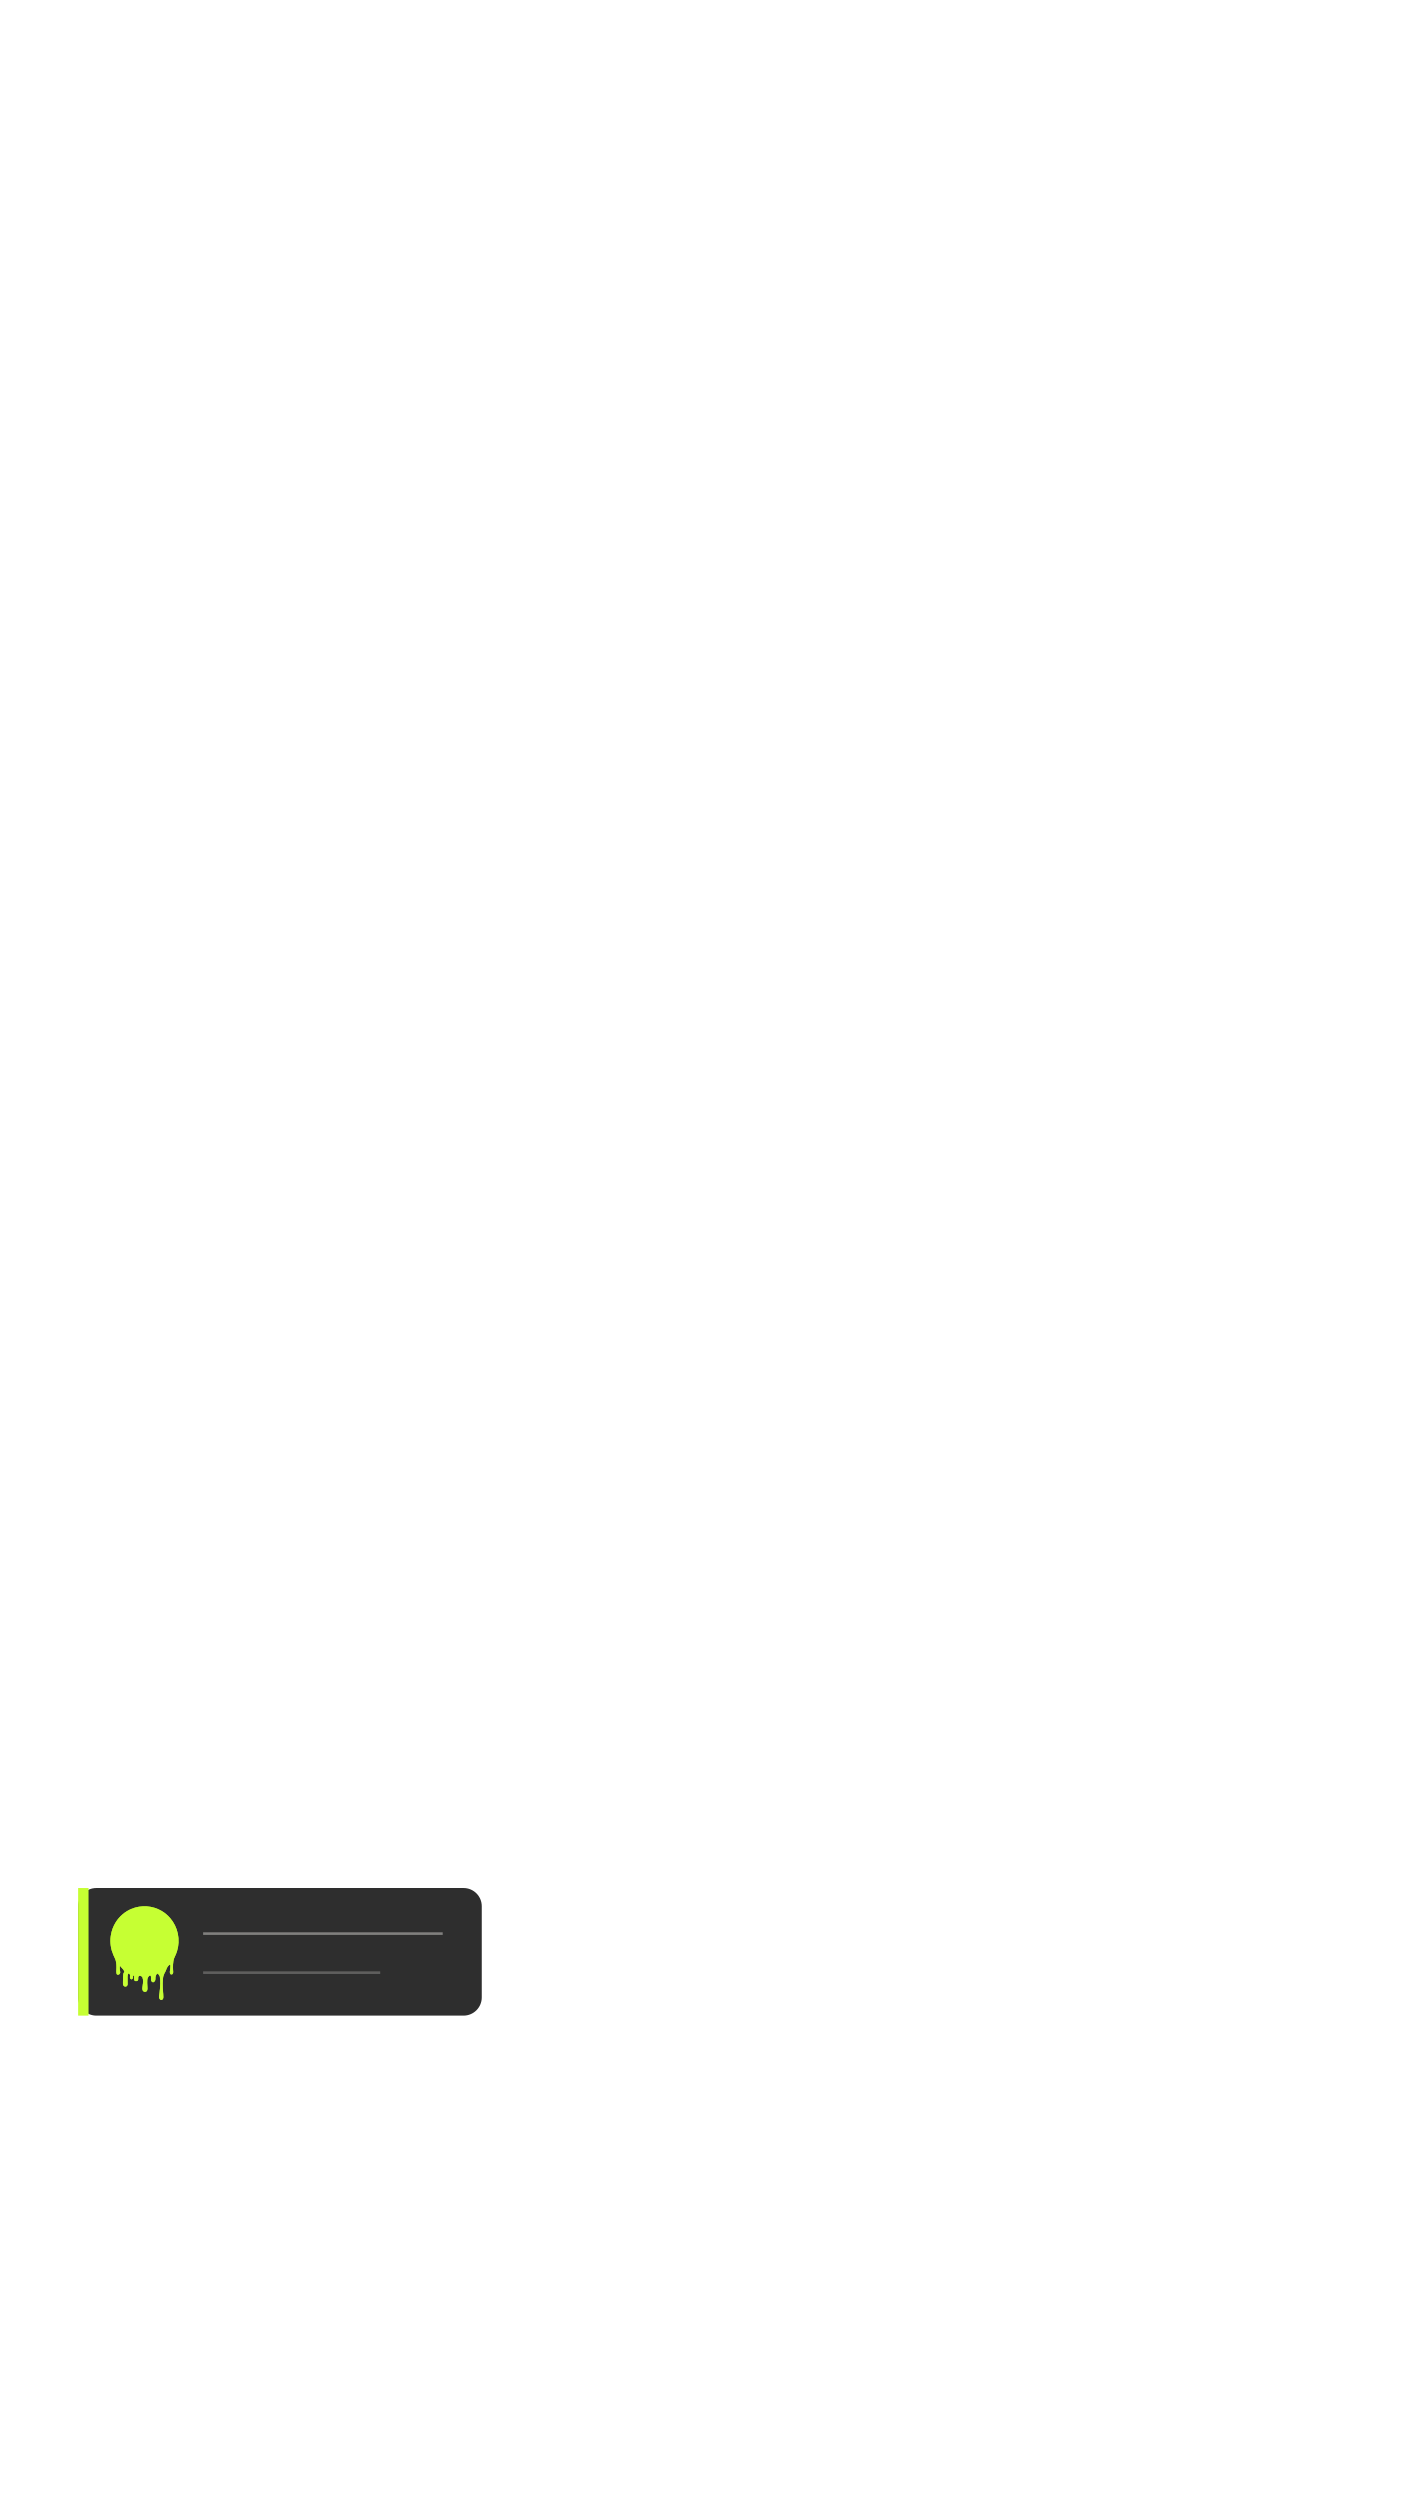
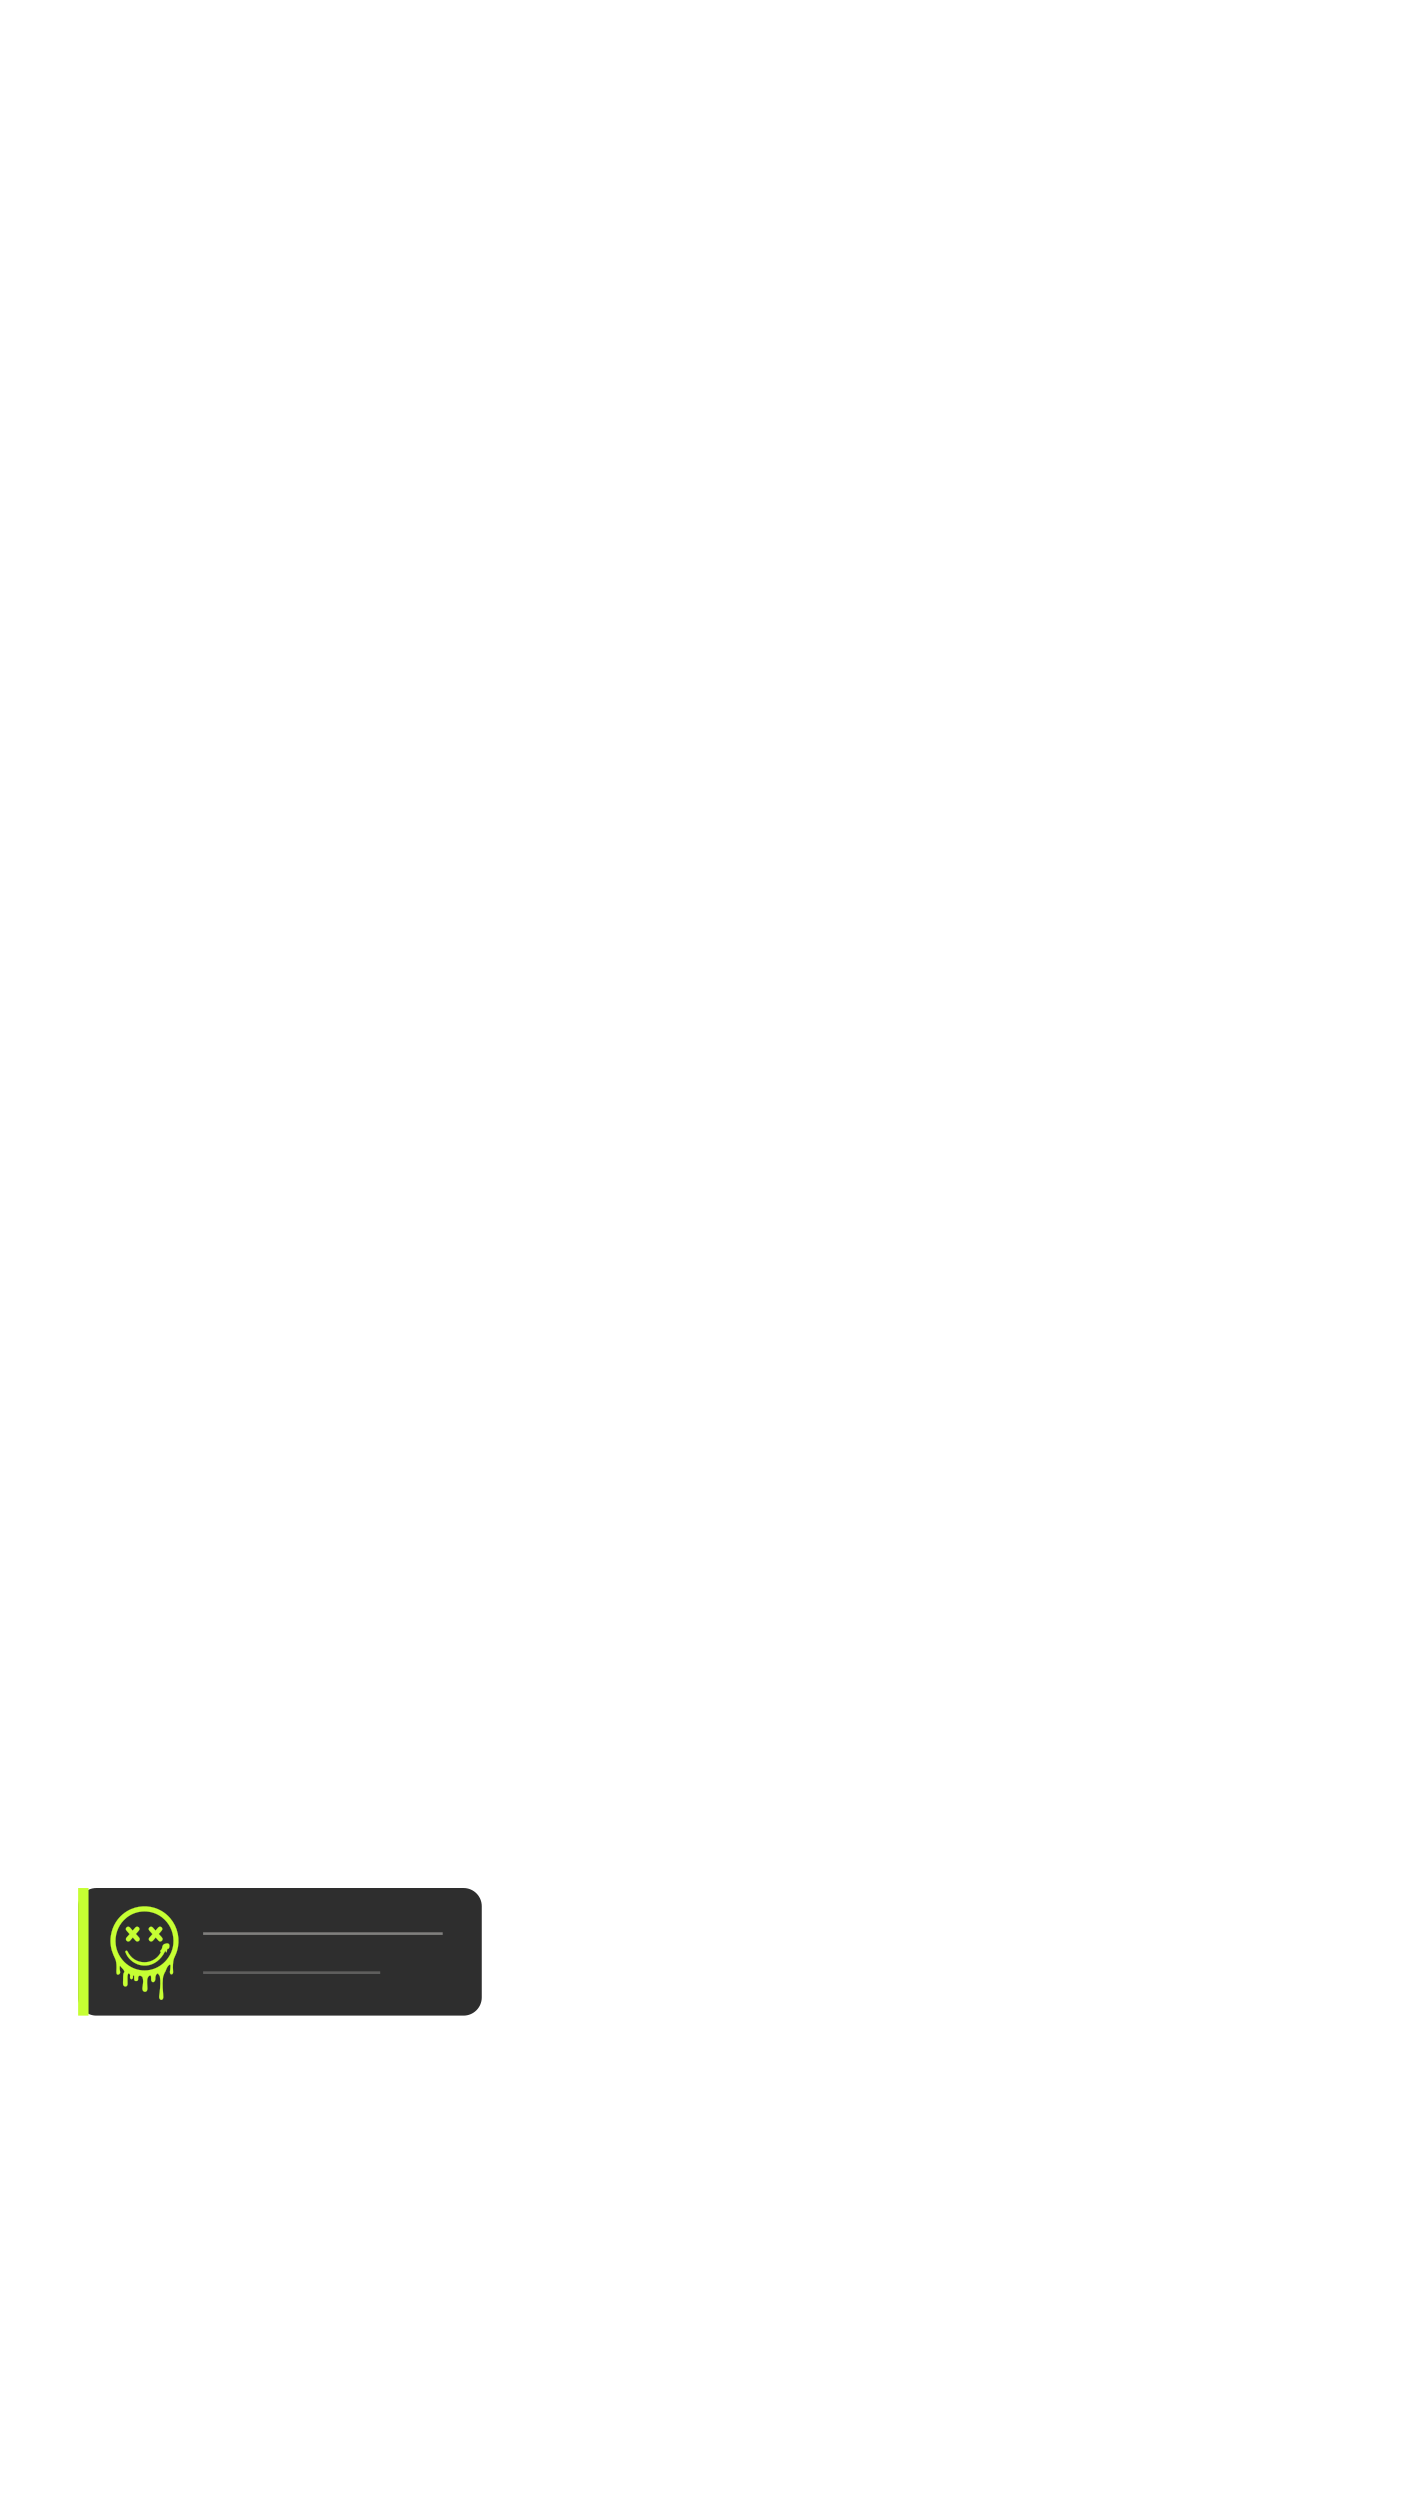
<svg xmlns="http://www.w3.org/2000/svg" width="1080" height="1920" viewBox="0 0 1080 1920">
  <rect x="60" y="1450" width="310" height="98" rx="14" fill="#0d0d0d" opacity="0.86" stroke="none" stroke-width="0" />
  <rect x="60" y="1450" width="8" height="98" rx="0" fill="#c6ff33" opacity="1" stroke="none" stroke-width="0" />
  <g transform="translate(84.76139 1464) scale(0.07809111)" color="#c6ff33" fill="#c6ff33">
-     <path d="M131.18 657.074L132.11 656.384C132.141 656.36 132.178 656.346 132.217 656.343C132.256 656.341 132.295 656.349 132.329 656.369C132.363 656.388 132.391 656.416 132.409 656.451C132.427 656.486 132.434 656.525 132.43 656.564C132.417 656.764 132.297 656.867 132.07 656.874C131.877 656.88 131.67 657.02 131.45 657.294C130.357 658.66 129.69 659.91 129.45 661.044C128.48 665.574 127.74 668.494 127.45 671.484C126.617 680.07 126.133 686.01 126 689.304C125.76 695.304 125.637 703.17 125.63 712.904C125.63 725.424 124.89 736.664 124.55 749.914C124.25 761.664 123.99 772.264 130.4 780.564C135.553 787.224 142.453 790.184 151.1 789.444C153.16 789.264 155.16 788.567 157.1 787.354C164.82 782.54 168.813 775.384 169.08 765.884C169.71 743.054 168.22 716.614 168.27 695.934C168.29 685.154 169.98 675.54 173.34 667.094C174.44 664.334 175.84 662.454 177.54 661.454C180 660.014 182.013 659.917 183.58 661.164C186.65 663.604 192.46 669.184 193.57 673.844C194.817 679.104 194.747 685.024 193.36 691.604C193.294 691.903 193.257 692.211 193.25 692.524C193.14 699.854 192.91 705.244 195.93 710.384C200.32 717.854 210.08 720.384 216.71 714.064C221.39 709.604 222.71 702.654 222.48 696.354C222.22 689.067 222.107 684.214 222.14 681.794C222.142 681.71 222.162 681.627 222.198 681.551C222.234 681.476 222.287 681.409 222.351 681.355C222.415 681.301 222.49 681.261 222.571 681.239C222.652 681.216 222.737 681.211 222.82 681.224L231.49 682.464C231.916 682.525 232.318 682.696 232.657 682.961C232.995 683.226 233.258 683.575 233.42 683.974C233.987 685.387 234.243 687.034 234.19 688.914C233.997 695.854 233.893 702.77 233.88 709.664C233.86 718.374 233.6 727.864 241.25 732.794C247.477 736.814 254.41 737.267 262.05 734.154C265.063 732.927 267.373 731.54 268.98 729.994C274.68 724.504 273.1 709.874 273.17 702.944C273.277 692.45 278.097 685.794 287.63 682.974C288.062 682.848 288.505 682.777 288.95 682.764C293.69 682.584 298.12 684.05 302.24 687.164C302.473 687.33 302.721 687.471 302.98 687.584C309.26 690.184 313.43 691.964 315.31 697.264C317.097 702.29 318.953 709.357 320.88 718.464C323.84 732.444 322.64 747.454 320.69 762.074C317.537 785.754 315.887 798.19 315.74 799.384C314.38 810.444 314.86 828.494 325.44 836.214C331.5 840.644 337.81 842.904 345.47 840.924C364.92 835.914 365.18 813.154 364 797.164C362.62 778.397 361.827 764.064 361.62 754.164C361.4 743.844 361.633 734.79 362.32 727.004C363.12 717.99 364.603 710.84 366.77 705.554C369.57 698.714 373.43 692.497 378.35 686.904C379.657 685.424 381.377 684.227 383.51 683.314C383.642 683.257 383.756 683.164 383.838 683.046C383.92 682.928 383.967 682.789 383.975 682.646C383.982 682.502 383.949 682.359 383.879 682.233C383.809 682.107 383.706 682.004 383.58 681.934C382.873 681.527 382.25 681.484 381.71 681.804C381.678 681.823 381.641 681.833 381.603 681.832C381.565 681.831 381.529 681.819 381.497 681.798C381.466 681.777 381.441 681.748 381.426 681.714C381.41 681.679 381.405 681.641 381.41 681.604L381.51 680.894C381.522 680.826 381.553 680.763 381.599 680.713C381.645 680.663 381.705 680.629 381.77 680.614C385.143 679.787 387.987 679.534 390.3 679.854C396.22 680.694 399.28 685.744 400.06 691.464C401.4 701.244 400.9 709.484 400.81 720.914C400.717 731.827 405.2 740.057 414.26 745.604C418.65 748.294 424.41 746.744 428.3 744.114C430.26 742.794 432.48 740.657 434.96 737.704C440.04 731.65 442.523 724.224 442.41 715.424C442.35 711.384 442.21 702.944 443.08 697.114C444.287 688.987 446.74 681.294 450.44 674.034C453.107 668.794 456.74 665.014 461.34 662.694C469.25 658.694 474 668.094 476.54 673.804C476.853 674.504 477.837 675.907 479.49 678.014C481.27 680.284 484.84 683.864 486.02 687.964C486.447 689.45 486.843 691.21 487.21 693.244C491.36 716.334 491.64 738.494 491.15 762.884C490.57 791.564 488.35 820.38 484.49 849.334C482.59 863.594 481.29 873.704 480.59 879.664C479.977 884.904 479.73 889.314 479.85 892.894C480.21 903.064 484.75 916.294 495.41 919.804C499.877 921.277 504.033 921.07 507.88 919.184C517.56 914.444 520.37 903.014 520.42 892.654C520.467 884.04 520.003 874.297 519.03 863.424C517.017 840.95 515.57 820.2 514.69 801.174C513.33 771.654 513.903 742.524 516.41 713.784C517.01 706.924 517.57 700.714 518.98 693.154C519.78 688.834 521.637 683.264 524.55 676.444C527.08 670.524 530.65 659.364 534.86 650.704C535.01 650.384 535.251 650.12 535.55 649.944C535.79 649.804 536.08 649.72 536.42 649.694C536.625 649.675 536.822 649.605 536.992 649.489C537.162 649.374 537.299 649.217 537.39 649.034C540.31 642.984 542.97 638.064 545.67 631.044C546.51 628.85 548.603 623.43 551.95 614.784C556.157 603.924 561.837 594.35 568.99 586.064C573.42 580.934 579.85 575.094 586.14 572.894C586.292 572.839 586.455 572.826 586.613 572.856C586.772 572.886 586.919 572.957 587.04 573.064C590.14 575.774 591.19 581.634 591.26 585.474C591.447 597.24 590.76 608.617 589.2 619.604C588.887 621.81 587.91 627.82 586.27 637.634C584.71 646.954 584.43 669.204 598.8 669.694C605.1 669.904 608.97 669.664 612.51 664.084C614.123 661.544 615.4 658.857 616.34 656.024C617.073 653.817 617.263 650.197 616.91 645.164C615.703 627.964 615.04 613.964 614.92 603.164C614.7 582.31 615.967 561.907 618.72 541.954C620.087 532.027 621.96 523.51 624.34 516.404C625.64 512.53 628.597 505.687 633.21 495.874C642.443 476.22 649.44 458.944 654.2 444.044C690.28 331.044 664.31 204.994 586.67 115.784C562.503 88.01 535.063 65.057 504.35 46.924C413.62 -6.626 302.01 -13.656 205.28 27.474C143.34 53.804 90.97 99.094 54.96 155.254C28.9 195.907 12.167 241.08 4.76 290.774C2.24 307.68 0.987 323.894 1 339.414C1.02 371.267 5.327 402.74 13.92 433.834C16.953 444.814 22.453 459.987 30.42 479.354C31.7 482.467 36.14 492.177 43.74 508.484C47.98 517.577 50.78 524.327 52.14 528.734C56.95 544.384 59.15 560.334 60 576.914C60.92 594.934 60.707 613.6 59.36 632.914C58.613 643.587 59.387 653.697 61.68 663.244C62.86 668.124 65.803 671.12 70.51 672.234C76.71 673.694 82.35 671.584 87.56 667.864C96.22 661.684 97.25 651.214 95.34 641.434C92.24 625.584 89.86 609.934 91.66 594.434C91.993 591.534 92.903 588.804 94.39 586.244C94.494 586.066 94.641 585.918 94.818 585.813C94.995 585.708 95.195 585.649 95.401 585.642C95.606 585.635 95.81 585.68 95.994 585.773C96.177 585.866 96.334 586.004 96.45 586.174C99.063 590.007 101.843 593.73 104.79 597.344C115.68 610.684 129.6 620.374 136.02 636.704C137.18 639.657 137.893 642.327 138.16 644.714C138.43 647.154 136.25 648.074 135.25 649.924C135.103 650.193 135.067 650.509 135.15 650.804C135.337 651.464 135.247 652.247 134.88 653.154C134.787 653.374 134.687 653.51 134.58 653.564C134.55 653.579 134.516 653.583 134.484 653.577C134.451 653.57 134.421 653.553 134.4 653.528C134.378 653.502 134.365 653.471 134.363 653.437C134.362 653.404 134.371 653.371 134.39 653.344L135.36 651.944C135.397 651.887 135.412 651.819 135.401 651.754C135.389 651.689 135.353 651.631 135.3 651.594L135.03 651.414C135.016 651.404 134.999 651.396 134.982 651.392C134.965 651.388 134.947 651.387 134.93 651.39C134.914 651.393 134.898 651.399 134.884 651.408C134.87 651.418 134.859 651.43 134.85 651.444L131.04 656.944C131.031 656.963 131.028 656.985 131.032 657.006C131.036 657.027 131.047 657.046 131.062 657.06C131.078 657.075 131.098 657.084 131.119 657.086C131.14 657.089 131.162 657.084 131.18 657.074Z" stroke="currentColor" stroke-width="2" />
-     <path d="M382.298 681.216C382.217 681.125 382.182 681.039 382.198 680.962C382.213 680.884 382.278 680.818 382.389 680.766C382.499 680.713 382.653 680.677 382.841 680.658C383.03 680.638 383.249 680.637 383.487 680.654C383.725 680.671 383.977 680.705 384.228 680.755C384.479 680.806 384.724 680.87 384.951 680.946C385.177 681.022 385.379 681.108 385.545 681.198C385.712 681.288 385.84 681.381 385.922 681.472C386.004 681.562 386.038 681.649 386.022 681.726C386.007 681.803 385.942 681.87 385.832 681.922C385.722 681.974 385.568 682.011 385.379 682.03C385.191 682.049 384.971 682.05 384.733 682.034C384.495 682.017 384.244 681.982 383.993 681.932C383.741 681.882 383.496 681.817 383.27 681.741C383.044 681.665 382.841 681.58 382.675 681.49C382.508 681.4 382.38 681.306 382.298 681.216Z" stroke="currentColor" stroke-width="2" />
-     <path d="M338.75 631.514C347.73 631.42 356.503 630.927 365.07 630.034C498.51 616.134 606 504.104 619.39 371.424C628.37 282.504 597.55 193.174 533.14 131.064C523.273 121.55 513.983 113.537 505.27 107.024C455.2 69.614 395.57 50.144 332.59 50.814C269.61 51.484 210.41 72.214 161.14 110.674C152.567 117.374 143.45 125.584 133.79 135.304C70.71 198.764 41.79 288.724 52.66 377.434C68.86 509.804 178.7 619.524 312.41 630.594C320.99 631.3 329.77 631.607 338.75 631.514Z" stroke="currentColor" stroke-width="2" />
-     <path d="M161.21 305.534C173.303 291.94 182.507 281.444 188.82 274.044C188.898 273.949 188.939 273.83 188.937 273.707C188.936 273.584 188.89 273.466 188.81 273.374C182.643 266.574 173.6 256.507 161.68 243.174C157.22 238.174 154.513 234.434 153.56 231.954C150.57 224.154 152.21 215.534 157.95 209.284C168.67 197.594 183.74 198.644 193.87 210.414C204.063 222.254 212.357 231.677 218.75 238.684C218.827 238.768 218.921 238.835 219.026 238.881C219.131 238.926 219.244 238.949 219.359 238.948C219.474 238.947 219.587 238.922 219.693 238.875C219.798 238.828 219.892 238.759 219.97 238.674C228.483 229.054 236.513 219.877 244.06 211.144C250.96 203.144 259.9 198.554 270.61 202.204C283.01 206.424 289.41 219.664 284.78 231.994C283.753 234.74 281.083 238.417 276.77 243.024C275.477 244.404 266.987 254.14 251.3 272.234C251.22 272.325 251.176 272.442 251.176 272.564C251.176 272.685 251.22 272.803 251.3 272.894C259.053 281.78 268.393 292.177 279.32 304.084C283.12 308.217 285.543 311.487 286.59 313.894C293.9 330.694 279.48 349.044 261.29 345.934C256.763 345.16 252.65 342.764 248.95 338.744C243.43 332.737 234.28 322.427 221.5 307.814C221.412 307.713 221.303 307.632 221.181 307.577C221.059 307.522 220.927 307.494 220.793 307.495C220.659 307.496 220.527 307.526 220.406 307.583C220.284 307.639 220.177 307.722 220.09 307.824C211.043 318.344 202.343 328.337 193.99 337.804C187.637 344.997 179.827 347.627 170.56 345.694C165.94 344.727 161.873 342.06 158.36 337.694C152.46 330.354 151.36 322.36 155.06 313.714C155.767 312.074 157.817 309.347 161.21 305.534Z" stroke="currentColor" stroke-width="2" />
-     <path d="M386.18 305.624C398.26 292.01 407.457 281.5 413.77 274.094C413.848 273.999 413.889 273.88 413.888 273.757C413.886 273.634 413.841 273.516 413.76 273.424C407.58 266.63 398.524 256.57 386.59 243.244C382.124 238.244 379.414 234.504 378.46 232.024C375.46 224.224 377.09 215.604 382.83 209.344C393.54 197.644 408.61 198.674 418.76 210.444C428.967 222.277 437.27 231.694 443.67 238.694C443.747 238.778 443.841 238.845 443.946 238.891C444.051 238.936 444.164 238.959 444.279 238.958C444.394 238.957 444.508 238.932 444.613 238.885C444.718 238.838 444.813 238.769 444.89 238.684C453.397 229.05 461.42 219.864 468.96 211.124C475.86 203.114 484.8 198.514 495.51 202.154C507.92 206.364 514.34 219.604 509.72 231.944C508.694 234.69 506.024 238.37 501.71 242.984C500.424 244.364 491.94 254.11 476.26 272.224C476.18 272.315 476.136 272.432 476.136 272.554C476.136 272.675 476.18 272.792 476.26 272.884C484.027 281.764 493.38 292.154 504.32 304.054C508.127 308.187 510.554 311.457 511.6 313.864C518.93 330.664 504.52 349.034 486.33 345.934C481.797 345.167 477.68 342.774 473.98 338.754C468.447 332.754 459.284 322.45 446.49 307.844C446.402 307.743 446.293 307.662 446.171 307.607C446.049 307.552 445.917 307.524 445.783 307.525C445.649 307.526 445.517 307.556 445.396 307.613C445.274 307.669 445.167 307.752 445.08 307.854C436.04 318.387 427.347 328.394 419 337.874C412.654 345.074 404.844 347.71 395.57 345.784C390.944 344.824 386.874 342.16 383.36 337.794C377.447 330.454 376.337 322.457 380.03 313.804C380.737 312.164 382.787 309.437 386.18 305.624Z" stroke="currentColor" stroke-width="2" />
-     <path d="M494.12 456.424C495.8 453.284 496.797 450.234 497.11 447.274C497.118 447.205 497.109 447.136 497.085 447.072C497.06 447.008 497.021 446.95 496.969 446.903C496.917 446.856 496.855 446.822 496.788 446.803C496.72 446.784 496.649 446.781 496.58 446.794C494.68 447.134 492.16 448.944 490.99 446.014C488.9 440.744 490.45 437.334 494.38 433.554C501.16 427.034 506.56 420.714 508.48 411.844C509.18 408.61 510.12 403.76 511.3 397.294C512.23 392.164 513.69 388.584 516.57 384.404C520.74 378.344 524.66 373.824 531.15 371.234C531.837 370.96 534.003 370.4 537.65 369.554C545.49 367.744 552.03 364.474 559.79 364.714C567.68 364.954 575.03 369.134 578.41 375.914C580.65 380.407 581.523 386.004 581.03 392.704C580.45 400.604 577.93 413.464 570.85 417.864C568.93 419.054 565.14 418.494 562.76 418.714C562.415 418.746 562.091 418.883 561.83 419.104C559.14 421.434 558.22 427.134 557.62 431.174C556.74 437.204 556.32 440.344 555.3 444.804C554.434 448.57 552.303 451.65 548.91 454.044C548.747 454.16 548.546 454.208 548.348 454.179C548.15 454.149 547.971 454.043 547.85 453.884C544.27 449.154 543.45 443.944 541.35 436.714C541.319 436.601 541.253 436.5 541.163 436.425C541.072 436.351 540.96 436.306 540.843 436.297C540.726 436.289 540.609 436.316 540.508 436.376C540.408 436.437 540.328 436.527 540.28 436.634C537.76 442.2 535.74 446.58 534.22 449.774C500.75 520.054 431.53 578.464 351.16 583.244C320.63 585.054 290.77 580.464 262.32 568.784C231.747 556.23 205.4 537.247 183.28 511.834C173.4 500.487 165.27 488.54 158.89 475.994C153.87 466.12 150.12 457.747 147.64 450.874C143.18 438.504 161.48 430.004 167.48 442.284C175.527 458.764 185.16 473.71 196.38 487.124C207.1 499.944 219.78 511.904 233.74 520.874C276.24 548.164 326.32 557.204 375.06 546.374C399.647 540.914 422.56 530.424 443.8 514.904C464.6 499.704 481.374 480.21 494.12 456.424Z" stroke="currentColor" stroke-width="2" />
+     <path fill="none" d="M131.18 657.074L132.11 656.384C132.141 656.36 132.178 656.346 132.217 656.343C132.256 656.341 132.295 656.349 132.329 656.369C132.363 656.388 132.391 656.416 132.409 656.451C132.427 656.486 132.434 656.525 132.43 656.564C132.417 656.764 132.297 656.867 132.07 656.874C131.877 656.88 131.67 657.02 131.45 657.294C130.357 658.66 129.69 659.91 129.45 661.044C128.48 665.574 127.74 668.494 127.45 671.484C126.617 680.07 126.133 686.01 126 689.304C125.76 695.304 125.637 703.17 125.63 712.904C125.63 725.424 124.89 736.664 124.55 749.914C124.25 761.664 123.99 772.264 130.4 780.564C135.553 787.224 142.453 790.184 151.1 789.444C153.16 789.264 155.16 788.567 157.1 787.354C164.82 782.54 168.813 775.384 169.08 765.884C169.71 743.054 168.22 716.614 168.27 695.934C168.29 685.154 169.98 675.54 173.34 667.094C174.44 664.334 175.84 662.454 177.54 661.454C180 660.014 182.013 659.917 183.58 661.164C186.65 663.604 192.46 669.184 193.57 673.844C194.817 679.104 194.747 685.024 193.36 691.604C193.294 691.903 193.257 692.211 193.25 692.524C193.14 699.854 192.91 705.244 195.93 710.384C200.32 717.854 210.08 720.384 216.71 714.064C221.39 709.604 222.71 702.654 222.48 696.354C222.22 689.067 222.107 684.214 222.14 681.794C222.142 681.71 222.162 681.627 222.198 681.551C222.234 681.476 222.287 681.409 222.351 681.355C222.415 681.301 222.49 681.261 222.571 681.239C222.652 681.216 222.737 681.211 222.82 681.224L231.49 682.464C231.916 682.525 232.318 682.696 232.657 682.961C232.995 683.226 233.258 683.575 233.42 683.974C233.987 685.387 234.243 687.034 234.19 688.914C233.997 695.854 233.893 702.77 233.88 709.664C233.86 718.374 233.6 727.864 241.25 732.794C247.477 736.814 254.41 737.267 262.05 734.154C265.063 732.927 267.373 731.54 268.98 729.994C274.68 724.504 273.1 709.874 273.17 702.944C273.277 692.45 278.097 685.794 287.63 682.974C288.062 682.848 288.505 682.777 288.95 682.764C293.69 682.584 298.12 684.05 302.24 687.164C302.473 687.33 302.721 687.471 302.98 687.584C309.26 690.184 313.43 691.964 315.31 697.264C317.097 702.29 318.953 709.357 320.88 718.464C323.84 732.444 322.64 747.454 320.69 762.074C317.537 785.754 315.887 798.19 315.74 799.384C314.38 810.444 314.86 828.494 325.44 836.214C331.5 840.644 337.81 842.904 345.47 840.924C364.92 835.914 365.18 813.154 364 797.164C362.62 778.397 361.827 764.064 361.62 754.164C361.4 743.844 361.633 734.79 362.32 727.004C363.12 717.99 364.603 710.84 366.77 705.554C369.57 698.714 373.43 692.497 378.35 686.904C379.657 685.424 381.377 684.227 383.51 683.314C383.642 683.257 383.756 683.164 383.838 683.046C383.92 682.928 383.967 682.789 383.975 682.646C383.982 682.502 383.949 682.359 383.879 682.233C383.809 682.107 383.706 682.004 383.58 681.934C382.873 681.527 382.25 681.484 381.71 681.804C381.678 681.823 381.641 681.833 381.603 681.832C381.565 681.831 381.529 681.819 381.497 681.798C381.466 681.777 381.441 681.748 381.426 681.714C381.41 681.679 381.405 681.641 381.41 681.604L381.51 680.894C381.522 680.826 381.553 680.763 381.599 680.713C381.645 680.663 381.705 680.629 381.77 680.614C385.143 679.787 387.987 679.534 390.3 679.854C396.22 680.694 399.28 685.744 400.06 691.464C401.4 701.244 400.9 709.484 400.81 720.914C400.717 731.827 405.2 740.057 414.26 745.604C418.65 748.294 424.41 746.744 428.3 744.114C430.26 742.794 432.48 740.657 434.96 737.704C440.04 731.65 442.523 724.224 442.41 715.424C442.35 711.384 442.21 702.944 443.08 697.114C444.287 688.987 446.74 681.294 450.44 674.034C453.107 668.794 456.74 665.014 461.34 662.694C469.25 658.694 474 668.094 476.54 673.804C476.853 674.504 477.837 675.907 479.49 678.014C481.27 680.284 484.84 683.864 486.02 687.964C486.447 689.45 486.843 691.21 487.21 693.244C491.36 716.334 491.64 738.494 491.15 762.884C490.57 791.564 488.35 820.38 484.49 849.334C482.59 863.594 481.29 873.704 480.59 879.664C479.977 884.904 479.73 889.314 479.85 892.894C480.21 903.064 484.75 916.294 495.41 919.804C499.877 921.277 504.033 921.07 507.88 919.184C517.56 914.444 520.37 903.014 520.42 892.654C520.467 884.04 520.003 874.297 519.03 863.424C517.017 840.95 515.57 820.2 514.69 801.174C513.33 771.654 513.903 742.524 516.41 713.784C517.01 706.924 517.57 700.714 518.98 693.154C519.78 688.834 521.637 683.264 524.55 676.444C527.08 670.524 530.65 659.364 534.86 650.704C535.01 650.384 535.251 650.12 535.55 649.944C535.79 649.804 536.08 649.72 536.42 649.694C536.625 649.675 536.822 649.605 536.992 649.489C537.162 649.374 537.299 649.217 537.39 649.034C540.31 642.984 542.97 638.064 545.67 631.044C546.51 628.85 548.603 623.43 551.95 614.784C556.157 603.924 561.837 594.35 568.99 586.064C573.42 580.934 579.85 575.094 586.14 572.894C586.292 572.839 586.455 572.826 586.613 572.856C586.772 572.886 586.919 572.957 587.04 573.064C590.14 575.774 591.19 581.634 591.26 585.474C591.447 597.24 590.76 608.617 589.2 619.604C588.887 621.81 587.91 627.82 586.27 637.634C584.71 646.954 584.43 669.204 598.8 669.694C605.1 669.904 608.97 669.664 612.51 664.084C614.123 661.544 615.4 658.857 616.34 656.024C617.073 653.817 617.263 650.197 616.91 645.164C615.703 627.964 615.04 613.964 614.92 603.164C614.7 582.31 615.967 561.907 618.72 541.954C620.087 532.027 621.96 523.51 624.34 516.404C625.64 512.53 628.597 505.687 633.21 495.874C642.443 476.22 649.44 458.944 654.2 444.044C690.28 331.044 664.31 204.994 586.67 115.784C562.503 88.01 535.063 65.057 504.35 46.924C413.62 -6.626 302.01 -13.656 205.28 27.474C143.34 53.804 90.97 99.094 54.96 155.254C28.9 195.907 12.167 241.08 4.76 290.774C2.24 307.68 0.987 323.894 1 339.414C1.02 371.267 5.327 402.74 13.92 433.834C16.953 444.814 22.453 459.987 30.42 479.354C31.7 482.467 36.14 492.177 43.74 508.484C47.98 517.577 50.78 524.327 52.14 528.734C56.95 544.384 59.15 560.334 60 576.914C60.92 594.934 60.707 613.6 59.36 632.914C58.613 643.587 59.387 653.697 61.68 663.244C62.86 668.124 65.803 671.12 70.51 672.234C76.71 673.694 82.35 671.584 87.56 667.864C96.22 661.684 97.25 651.214 95.34 641.434C92.24 625.584 89.86 609.934 91.66 594.434C91.993 591.534 92.903 588.804 94.39 586.244C94.494 586.066 94.641 585.918 94.818 585.813C94.995 585.708 95.195 585.649 95.401 585.642C95.606 585.635 95.81 585.68 95.994 585.773C96.177 585.866 96.334 586.004 96.45 586.174C99.063 590.007 101.843 593.73 104.79 597.344C115.68 610.684 129.6 620.374 136.02 636.704C137.18 639.657 137.893 642.327 138.16 644.714C138.43 647.154 136.25 648.074 135.25 649.924C135.103 650.193 135.067 650.509 135.15 650.804C135.337 651.464 135.247 652.247 134.88 653.154C134.787 653.374 134.687 653.51 134.58 653.564C134.55 653.579 134.516 653.583 134.484 653.577C134.451 653.57 134.421 653.553 134.4 653.528C134.378 653.502 134.365 653.471 134.363 653.437C134.362 653.404 134.371 653.371 134.39 653.344L135.36 651.944C135.397 651.887 135.412 651.819 135.401 651.754C135.389 651.689 135.353 651.631 135.3 651.594L135.03 651.414C135.016 651.404 134.999 651.396 134.982 651.392C134.965 651.388 134.947 651.387 134.93 651.39C134.914 651.393 134.898 651.399 134.884 651.408C134.87 651.418 134.859 651.43 134.85 651.444L131.04 656.944C131.031 656.963 131.028 656.985 131.032 657.006C131.036 657.027 131.047 657.046 131.062 657.06C131.078 657.075 131.098 657.084 131.119 657.086C131.14 657.089 131.162 657.084 131.18 657.074Z" stroke="currentColor" stroke-width="2" />
+     <path fill="none" d="M382.298 681.216C382.217 681.125 382.182 681.039 382.198 680.962C382.213 680.884 382.278 680.818 382.389 680.766C382.499 680.713 382.653 680.677 382.841 680.658C383.03 680.638 383.249 680.637 383.487 680.654C383.725 680.671 383.977 680.705 384.228 680.755C384.479 680.806 384.724 680.87 384.951 680.946C385.177 681.022 385.379 681.108 385.545 681.198C385.712 681.288 385.84 681.381 385.922 681.472C386.004 681.562 386.038 681.649 386.022 681.726C386.007 681.803 385.942 681.87 385.832 681.922C385.722 681.974 385.568 682.011 385.379 682.03C385.191 682.049 384.971 682.05 384.733 682.034C384.495 682.017 384.244 681.982 383.993 681.932C383.741 681.882 383.496 681.817 383.27 681.741C383.044 681.665 382.841 681.58 382.675 681.49C382.508 681.4 382.38 681.306 382.298 681.216Z" stroke="currentColor" stroke-width="2" />
+     <path fill="none" d="M338.75 631.514C347.73 631.42 356.503 630.927 365.07 630.034C498.51 616.134 606 504.104 619.39 371.424C628.37 282.504 597.55 193.174 533.14 131.064C523.273 121.55 513.983 113.537 505.27 107.024C455.2 69.614 395.57 50.144 332.59 50.814C269.61 51.484 210.41 72.214 161.14 110.674C152.567 117.374 143.45 125.584 133.79 135.304C70.71 198.764 41.79 288.724 52.66 377.434C68.86 509.804 178.7 619.524 312.41 630.594C320.99 631.3 329.77 631.607 338.75 631.514Z" stroke="currentColor" stroke-width="2" />
+     <path fill="none" d="M161.21 305.534C173.303 291.94 182.507 281.444 188.82 274.044C188.898 273.949 188.939 273.83 188.937 273.707C188.936 273.584 188.89 273.466 188.81 273.374C182.643 266.574 173.6 256.507 161.68 243.174C157.22 238.174 154.513 234.434 153.56 231.954C150.57 224.154 152.21 215.534 157.95 209.284C168.67 197.594 183.74 198.644 193.87 210.414C204.063 222.254 212.357 231.677 218.75 238.684C218.827 238.768 218.921 238.835 219.026 238.881C219.131 238.926 219.244 238.949 219.359 238.948C219.474 238.947 219.587 238.922 219.693 238.875C219.798 238.828 219.892 238.759 219.97 238.674C228.483 229.054 236.513 219.877 244.06 211.144C250.96 203.144 259.9 198.554 270.61 202.204C283.01 206.424 289.41 219.664 284.78 231.994C283.753 234.74 281.083 238.417 276.77 243.024C275.477 244.404 266.987 254.14 251.3 272.234C251.22 272.325 251.176 272.442 251.176 272.564C251.176 272.685 251.22 272.803 251.3 272.894C259.053 281.78 268.393 292.177 279.32 304.084C283.12 308.217 285.543 311.487 286.59 313.894C293.9 330.694 279.48 349.044 261.29 345.934C256.763 345.16 252.65 342.764 248.95 338.744C243.43 332.737 234.28 322.427 221.5 307.814C221.412 307.713 221.303 307.632 221.181 307.577C221.059 307.522 220.927 307.494 220.793 307.495C220.659 307.496 220.527 307.526 220.406 307.583C220.284 307.639 220.177 307.722 220.09 307.824C211.043 318.344 202.343 328.337 193.99 337.804C187.637 344.997 179.827 347.627 170.56 345.694C165.94 344.727 161.873 342.06 158.36 337.694C152.46 330.354 151.36 322.36 155.06 313.714C155.767 312.074 157.817 309.347 161.21 305.534Z" stroke="currentColor" stroke-width="2" />
+     <path fill="none" d="M386.18 305.624C398.26 292.01 407.457 281.5 413.77 274.094C413.848 273.999 413.889 273.88 413.888 273.757C413.886 273.634 413.841 273.516 413.76 273.424C407.58 266.63 398.524 256.57 386.59 243.244C382.124 238.244 379.414 234.504 378.46 232.024C375.46 224.224 377.09 215.604 382.83 209.344C393.54 197.644 408.61 198.674 418.76 210.444C428.967 222.277 437.27 231.694 443.67 238.694C443.747 238.778 443.841 238.845 443.946 238.891C444.051 238.936 444.164 238.959 444.279 238.958C444.394 238.957 444.508 238.932 444.613 238.885C444.718 238.838 444.813 238.769 444.89 238.684C453.397 229.05 461.42 219.864 468.96 211.124C475.86 203.114 484.8 198.514 495.51 202.154C507.92 206.364 514.34 219.604 509.72 231.944C508.694 234.69 506.024 238.37 501.71 242.984C500.424 244.364 491.94 254.11 476.26 272.224C476.18 272.315 476.136 272.432 476.136 272.554C476.136 272.675 476.18 272.792 476.26 272.884C484.027 281.764 493.38 292.154 504.32 304.054C508.127 308.187 510.554 311.457 511.6 313.864C518.93 330.664 504.52 349.034 486.33 345.934C481.797 345.167 477.68 342.774 473.98 338.754C468.447 332.754 459.284 322.45 446.49 307.844C446.402 307.743 446.293 307.662 446.171 307.607C446.049 307.552 445.917 307.524 445.783 307.525C445.649 307.526 445.517 307.556 445.396 307.613C445.274 307.669 445.167 307.752 445.08 307.854C436.04 318.387 427.347 328.394 419 337.874C412.654 345.074 404.844 347.71 395.57 345.784C390.944 344.824 386.874 342.16 383.36 337.794C377.447 330.454 376.337 322.457 380.03 313.804C380.737 312.164 382.787 309.437 386.18 305.624Z" stroke="currentColor" stroke-width="2" />
+     <path fill="none" d="M494.12 456.424C495.8 453.284 496.797 450.234 497.11 447.274C497.118 447.205 497.109 447.136 497.085 447.072C497.06 447.008 497.021 446.95 496.969 446.903C496.917 446.856 496.855 446.822 496.788 446.803C496.72 446.784 496.649 446.781 496.58 446.794C494.68 447.134 492.16 448.944 490.99 446.014C488.9 440.744 490.45 437.334 494.38 433.554C501.16 427.034 506.56 420.714 508.48 411.844C509.18 408.61 510.12 403.76 511.3 397.294C512.23 392.164 513.69 388.584 516.57 384.404C520.74 378.344 524.66 373.824 531.15 371.234C531.837 370.96 534.003 370.4 537.65 369.554C545.49 367.744 552.03 364.474 559.79 364.714C567.68 364.954 575.03 369.134 578.41 375.914C580.65 380.407 581.523 386.004 581.03 392.704C580.45 400.604 577.93 413.464 570.85 417.864C568.93 419.054 565.14 418.494 562.76 418.714C562.415 418.746 562.091 418.883 561.83 419.104C559.14 421.434 558.22 427.134 557.62 431.174C556.74 437.204 556.32 440.344 555.3 444.804C554.434 448.57 552.303 451.65 548.91 454.044C548.747 454.16 548.546 454.208 548.348 454.179C548.15 454.149 547.971 454.043 547.85 453.884C544.27 449.154 543.45 443.944 541.35 436.714C541.319 436.601 541.253 436.5 541.163 436.425C541.072 436.351 540.96 436.306 540.843 436.297C540.726 436.289 540.609 436.316 540.508 436.376C540.408 436.437 540.328 436.527 540.28 436.634C537.76 442.2 535.74 446.58 534.22 449.774C500.75 520.054 431.53 578.464 351.16 583.244C320.63 585.054 290.77 580.464 262.32 568.784C231.747 556.23 205.4 537.247 183.28 511.834C173.4 500.487 165.27 488.54 158.89 475.994C153.87 466.12 150.12 457.747 147.64 450.874C143.18 438.504 161.48 430.004 167.48 442.284C175.527 458.764 185.16 473.71 196.38 487.124C207.1 499.944 219.78 511.904 233.74 520.874C276.24 548.164 326.32 557.204 375.06 546.374C399.647 540.914 422.56 530.424 443.8 514.904C464.6 499.704 481.374 480.21 494.12 456.424Z" stroke="currentColor" stroke-width="2" />
    <path d="M131.04 656.944L134.85 651.444C134.859 651.43 134.87 651.418 134.884 651.408C134.898 651.399 134.914 651.393 134.93 651.39C134.947 651.387 134.965 651.388 134.982 651.392C134.999 651.396 135.016 651.404 135.03 651.414L135.3 651.594C135.353 651.631 135.389 651.689 135.401 651.754C135.412 651.819 135.397 651.887 135.36 651.944L134.39 653.344C134.371 653.371 134.362 653.404 134.363 653.437C134.365 653.471 134.378 653.502 134.4 653.528C134.421 653.553 134.451 653.57 134.484 653.577C134.516 653.583 134.55 653.579 134.58 653.564C134.687 653.51 134.787 653.374 134.88 653.154C135.247 652.247 135.337 651.464 135.15 650.804C135.067 650.509 135.103 650.193 135.25 649.924C136.25 648.074 138.43 647.154 138.16 644.714C137.893 642.327 137.18 639.657 136.02 636.704C129.6 620.374 115.68 610.684 104.79 597.344C101.843 593.73 99.063 590.007 96.45 586.174C96.334 586.004 96.177 585.866 95.994 585.773C95.81 585.68 95.606 585.635 95.401 585.642C95.195 585.649 94.995 585.708 94.818 585.813C94.641 585.918 94.494 586.066 94.39 586.244C92.903 588.804 91.993 591.534 91.66 594.434C89.86 609.934 92.24 625.584 95.34 641.434C97.25 651.214 96.22 661.684 87.56 667.864C82.35 671.584 76.71 673.694 70.51 672.234C65.803 671.12 62.86 668.124 61.68 663.244C59.387 653.697 58.613 643.587 59.36 632.914C60.707 613.6 60.92 594.934 60 576.914C59.15 560.334 56.95 544.384 52.14 528.734C50.78 524.327 47.98 517.577 43.74 508.484C36.14 492.177 31.7 482.467 30.42 479.354C22.453 459.987 16.953 444.814 13.92 433.834C5.327 402.74 1.02 371.267 1 339.414C0.987 323.894 2.24 307.68 4.76 290.774C12.167 241.08 28.9 195.907 54.96 155.254C90.97 99.094 143.34 53.804 205.28 27.474C302.01 -13.656 413.62 -6.626 504.35 46.924C535.063 65.057 562.503 88.01 586.67 115.784C664.31 204.994 690.28 331.044 654.2 444.044C649.44 458.944 642.443 476.22 633.21 495.874C628.597 505.687 625.64 512.53 624.34 516.404C621.96 523.51 620.087 532.027 618.72 541.954C615.967 561.907 614.7 582.31 614.92 603.164C615.04 613.964 615.703 627.964 616.91 645.164C617.263 650.197 617.073 653.817 616.34 656.024C615.4 658.857 614.123 661.544 612.51 664.084C608.97 669.664 605.1 669.904 598.8 669.694C584.43 669.204 584.71 646.954 586.27 637.634C587.91 627.82 588.887 621.81 589.2 619.604C590.76 608.617 591.447 597.24 591.26 585.474C591.19 581.634 590.14 575.774 587.04 573.064C586.919 572.957 586.772 572.886 586.613 572.856C586.455 572.826 586.292 572.839 586.14 572.894C579.85 575.094 573.42 580.934 568.99 586.064C561.837 594.35 556.157 603.924 551.95 614.784C548.603 623.43 546.51 628.85 545.67 631.044C542.97 638.064 540.31 642.984 537.39 649.034C537.299 649.217 537.162 649.374 536.992 649.489C536.822 649.605 536.625 649.675 536.42 649.694C536.08 649.72 535.79 649.804 535.55 649.944C535.251 650.12 535.01 650.384 534.86 650.704C530.65 659.364 527.08 670.524 524.55 676.444C521.637 683.264 519.78 688.834 518.98 693.154C517.57 700.714 517.01 706.924 516.41 713.784C513.903 742.524 513.33 771.654 514.69 801.174C515.57 820.2 517.017 840.95 519.03 863.424C520.003 874.297 520.467 884.04 520.42 892.654C520.37 903.014 517.56 914.444 507.88 919.184C504.033 921.07 499.877 921.277 495.41 919.804C484.75 916.294 480.21 903.064 479.85 892.894C479.73 889.314 479.977 884.904 480.59 879.664C481.29 873.704 482.59 863.594 484.49 849.334C488.35 820.38 490.57 791.564 491.15 762.884C491.64 738.494 491.36 716.334 487.21 693.244C486.843 691.21 486.447 689.45 486.02 687.964C484.84 683.864 481.27 680.284 479.49 678.014C477.837 675.907 476.853 674.504 476.54 673.804C474 668.094 469.25 658.694 461.34 662.694C456.74 665.014 453.107 668.794 450.44 674.034C446.74 681.294 444.287 688.987 443.08 697.114C442.21 702.944 442.35 711.384 442.41 715.424C442.523 724.224 440.04 731.65 434.96 737.704C432.48 740.657 430.26 742.794 428.3 744.114C424.41 746.744 418.65 748.294 414.26 745.604C405.2 740.057 400.717 731.827 400.81 720.914C400.9 709.484 401.4 701.244 400.06 691.464C399.28 685.744 396.22 680.694 390.3 679.854C387.987 679.534 385.143 679.787 381.77 680.614C381.705 680.629 381.645 680.663 381.599 680.713C381.553 680.763 381.522 680.826 381.51 680.894L381.41 681.604C381.405 681.641 381.41 681.679 381.426 681.714C381.441 681.748 381.466 681.777 381.497 681.798C381.529 681.819 381.565 681.831 381.603 681.832C381.641 681.833 381.678 681.823 381.71 681.804C382.25 681.484 382.873 681.527 383.58 681.934C383.706 682.004 383.809 682.107 383.879 682.233C383.949 682.359 383.982 682.502 383.975 682.646C383.967 682.789 383.92 682.928 383.838 683.046C383.756 683.164 383.642 683.257 383.51 683.314C381.377 684.227 379.657 685.424 378.35 686.904C373.43 692.497 369.57 698.714 366.77 705.554C364.603 710.84 363.12 717.99 362.32 727.004C361.633 734.79 361.4 743.844 361.62 754.164C361.827 764.064 362.62 778.397 364 797.164C365.18 813.154 364.92 835.914 345.47 840.924C337.81 842.904 331.5 840.644 325.44 836.214C314.86 828.494 314.38 810.444 315.74 799.384C315.887 798.19 317.537 785.754 320.69 762.074C322.64 747.454 323.84 732.444 320.88 718.464C318.953 709.357 317.097 702.29 315.31 697.264C313.43 691.964 309.26 690.184 302.98 687.584C302.721 687.471 302.473 687.33 302.24 687.164C298.12 684.05 293.69 682.584 288.95 682.764C288.505 682.777 288.062 682.848 287.63 682.974C278.097 685.794 273.277 692.45 273.17 702.944C273.1 709.874 274.68 724.504 268.98 729.994C267.373 731.54 265.063 732.927 262.05 734.154C254.41 737.267 247.477 736.814 241.25 732.794C233.6 727.864 233.86 718.374 233.88 709.664C233.893 702.77 233.997 695.854 234.19 688.914C234.243 687.034 233.987 685.387 233.42 683.974C233.258 683.575 232.995 683.226 232.657 682.961C232.318 682.696 231.916 682.525 231.49 682.464L222.82 681.224C222.737 681.211 222.652 681.216 222.571 681.239C222.49 681.261 222.415 681.301 222.351 681.355C222.287 681.409 222.234 681.476 222.198 681.551C222.162 681.627 222.142 681.71 222.14 681.794C222.107 684.214 222.22 689.067 222.48 696.354C222.71 702.654 221.39 709.604 216.71 714.064C210.08 720.384 200.32 717.854 195.93 710.384C192.91 705.244 193.14 699.854 193.25 692.524C193.257 692.211 193.294 691.903 193.36 691.604C194.747 685.024 194.817 679.104 193.57 673.844C192.46 669.184 186.65 663.604 183.58 661.164C182.013 659.917 180 660.014 177.54 661.454C175.84 662.454 174.44 664.334 173.34 667.094C169.98 675.54 168.29 685.154 168.27 695.934C168.22 716.614 169.71 743.054 169.08 765.884C168.813 775.384 164.82 782.54 157.1 787.354C155.16 788.567 153.16 789.264 151.1 789.444C142.453 790.184 135.553 787.224 130.4 780.564C123.99 772.264 124.25 761.664 124.55 749.914C124.89 736.664 125.63 725.424 125.63 712.904C125.637 703.17 125.76 695.304 126 689.304C126.133 686.01 126.617 680.07 127.45 671.484C127.74 668.494 128.48 665.574 129.45 661.044C129.69 659.91 130.357 658.66 131.45 657.294C131.67 657.02 131.877 656.88 132.07 656.874C132.297 656.867 132.417 656.764 132.43 656.564C132.434 656.525 132.427 656.486 132.409 656.451C132.391 656.416 132.363 656.388 132.329 656.369C132.295 656.349 132.256 656.341 132.217 656.343C132.178 656.346 132.141 656.36 132.11 656.384L131.18 657.074C131.162 657.084 131.14 657.089 131.119 657.086C131.098 657.084 131.078 657.075 131.062 657.06C131.047 657.046 131.036 657.027 131.032 657.006C131.028 656.985 131.031 656.963 131.04 656.944ZM338.75 631.514C347.73 631.42 356.503 630.927 365.07 630.034C498.51 616.134 606 504.104 619.39 371.424C628.37 282.504 597.55 193.174 533.14 131.064C523.273 121.55 513.983 113.537 505.27 107.024C455.2 69.614 395.57 50.144 332.59 50.814C269.61 51.484 210.41 72.214 161.14 110.674C152.567 117.374 143.45 125.584 133.79 135.304C70.71 198.764 41.79 288.724 52.66 377.434C68.86 509.804 178.7 619.524 312.41 630.594C320.99 631.3 329.77 631.607 338.75 631.514Z" fill="currentColor" />
    <path d="M188.82 274.044C188.898 273.949 188.939 273.83 188.937 273.707C188.936 273.584 188.89 273.466 188.81 273.374C182.643 266.574 173.6 256.507 161.68 243.174C157.22 238.174 154.513 234.434 153.56 231.954C150.57 224.154 152.21 215.534 157.95 209.284C168.67 197.594 183.74 198.644 193.87 210.414C204.063 222.254 212.357 231.677 218.75 238.684C218.827 238.768 218.921 238.835 219.026 238.881C219.131 238.926 219.244 238.949 219.359 238.948C219.474 238.947 219.587 238.923 219.693 238.875C219.798 238.828 219.892 238.759 219.97 238.674C228.483 229.054 236.513 219.877 244.06 211.144C250.96 203.144 259.9 198.554 270.61 202.204C283.01 206.424 289.41 219.664 284.78 231.994C283.753 234.74 281.083 238.417 276.77 243.024C275.477 244.404 266.987 254.14 251.3 272.234C251.22 272.325 251.176 272.442 251.176 272.564C251.176 272.685 251.22 272.803 251.3 272.894C259.053 281.78 268.393 292.177 279.32 304.084C283.12 308.217 285.543 311.487 286.59 313.894C293.9 330.694 279.48 349.044 261.29 345.934C256.763 345.16 252.65 342.764 248.95 338.744C243.43 332.737 234.28 322.427 221.5 307.814C221.412 307.713 221.303 307.632 221.181 307.577C221.059 307.522 220.927 307.494 220.793 307.495C220.659 307.496 220.527 307.526 220.406 307.583C220.284 307.639 220.177 307.722 220.09 307.824C211.043 318.344 202.343 328.337 193.99 337.804C187.637 344.997 179.827 347.627 170.56 345.694C165.94 344.727 161.873 342.06 158.36 337.694C152.46 330.354 151.36 322.36 155.06 313.714C155.767 312.074 157.817 309.347 161.21 305.534C173.303 291.94 182.507 281.444 188.82 274.044Z" fill="currentColor" />
    <path d="M413.77 274.094C413.848 273.999 413.889 273.88 413.888 273.757C413.886 273.634 413.841 273.516 413.76 273.424C407.58 266.63 398.524 256.57 386.59 243.244C382.124 238.244 379.414 234.504 378.46 232.024C375.46 224.224 377.09 215.604 382.83 209.344C393.54 197.644 408.61 198.674 418.76 210.444C428.967 222.277 437.27 231.694 443.67 238.694C443.747 238.778 443.841 238.845 443.946 238.891C444.051 238.936 444.164 238.959 444.279 238.958C444.394 238.957 444.508 238.933 444.613 238.885C444.718 238.838 444.813 238.769 444.89 238.684C453.397 229.05 461.42 219.864 468.96 211.124C475.86 203.114 484.8 198.514 495.51 202.154C507.92 206.364 514.34 219.604 509.72 231.944C508.694 234.69 506.024 238.37 501.71 242.984C500.424 244.364 491.94 254.11 476.26 272.224C476.18 272.315 476.136 272.432 476.136 272.554C476.136 272.675 476.18 272.793 476.26 272.884C484.027 281.764 493.38 292.154 504.32 304.054C508.127 308.187 510.554 311.457 511.6 313.864C518.93 330.664 504.52 349.034 486.33 345.934C481.797 345.167 477.68 342.774 473.98 338.754C468.447 332.754 459.284 322.45 446.49 307.844C446.402 307.743 446.293 307.662 446.171 307.607C446.049 307.552 445.917 307.524 445.783 307.525C445.649 307.526 445.517 307.556 445.396 307.613C445.274 307.669 445.167 307.752 445.08 307.854C436.04 318.387 427.347 328.394 419 337.874C412.654 345.074 404.844 347.71 395.57 345.784C390.944 344.824 386.874 342.16 383.36 337.794C377.447 330.454 376.337 322.457 380.03 313.804C380.737 312.164 382.787 309.437 386.18 305.624C398.26 292.01 407.457 281.5 413.77 274.094Z" fill="currentColor" />
    <path d="M496.58 446.794C494.68 447.134 492.16 448.944 490.99 446.014C488.9 440.744 490.45 437.334 494.38 433.554C501.16 427.034 506.56 420.714 508.48 411.844C509.18 408.61 510.12 403.76 511.3 397.294C512.23 392.164 513.69 388.584 516.57 384.404C520.74 378.344 524.66 373.824 531.15 371.234C531.837 370.96 534.003 370.4 537.65 369.554C545.49 367.744 552.03 364.474 559.79 364.714C567.68 364.954 575.03 369.134 578.41 375.914C580.65 380.407 581.523 386.004 581.03 392.704C580.45 400.604 577.93 413.464 570.85 417.864C568.93 419.054 565.14 418.494 562.76 418.714C562.415 418.746 562.091 418.883 561.83 419.104C559.14 421.434 558.22 427.134 557.62 431.174C556.74 437.204 556.32 440.344 555.3 444.804C554.434 448.57 552.303 451.65 548.91 454.044C548.747 454.16 548.546 454.208 548.348 454.179C548.15 454.149 547.971 454.043 547.85 453.884C544.27 449.154 543.45 443.944 541.35 436.714C541.319 436.601 541.253 436.5 541.163 436.425C541.072 436.351 540.96 436.306 540.843 436.297C540.726 436.289 540.609 436.316 540.508 436.376C540.408 436.437 540.328 436.527 540.28 436.634C537.76 442.2 535.74 446.58 534.22 449.774C500.75 520.054 431.53 578.464 351.16 583.244C320.63 585.054 290.77 580.464 262.32 568.784C231.747 556.23 205.4 537.247 183.28 511.834C173.4 500.487 165.27 488.54 158.89 475.994C153.87 466.12 150.12 457.747 147.64 450.874C143.18 438.504 161.48 430.004 167.48 442.284C175.527 458.764 185.16 473.71 196.38 487.124C207.1 499.944 219.78 511.904 233.74 520.874C276.24 548.164 326.32 557.204 375.06 546.374C399.647 540.914 422.56 530.424 443.8 514.904C464.6 499.704 481.374 480.21 494.12 456.424C495.8 453.284 496.797 450.234 497.11 447.274C497.118 447.205 497.109 447.136 497.085 447.072C497.06 447.008 497.021 446.95 496.969 446.903C496.917 446.856 496.855 446.822 496.788 446.803C496.72 446.784 496.649 446.781 496.58 446.794Z" fill="currentColor" />
    <path d="M384.228 680.755C383.172 680.544 382.263 680.637 382.198 680.962C382.133 681.287 382.937 681.721 383.993 681.932C385.049 682.143 385.957 682.051 386.022 681.726C386.087 681.401 385.284 680.966 384.228 680.755Z" fill="currentColor" />
  </g>
  <line x1="156" y1="1485" x2="340" y2="1485" stroke="#f2f0ed" stroke-width="2" opacity="0.42" />
  <line x1="156" y1="1515" x2="292" y2="1515" stroke="#f2f0ed" stroke-width="2" opacity="0.25" />
</svg>
